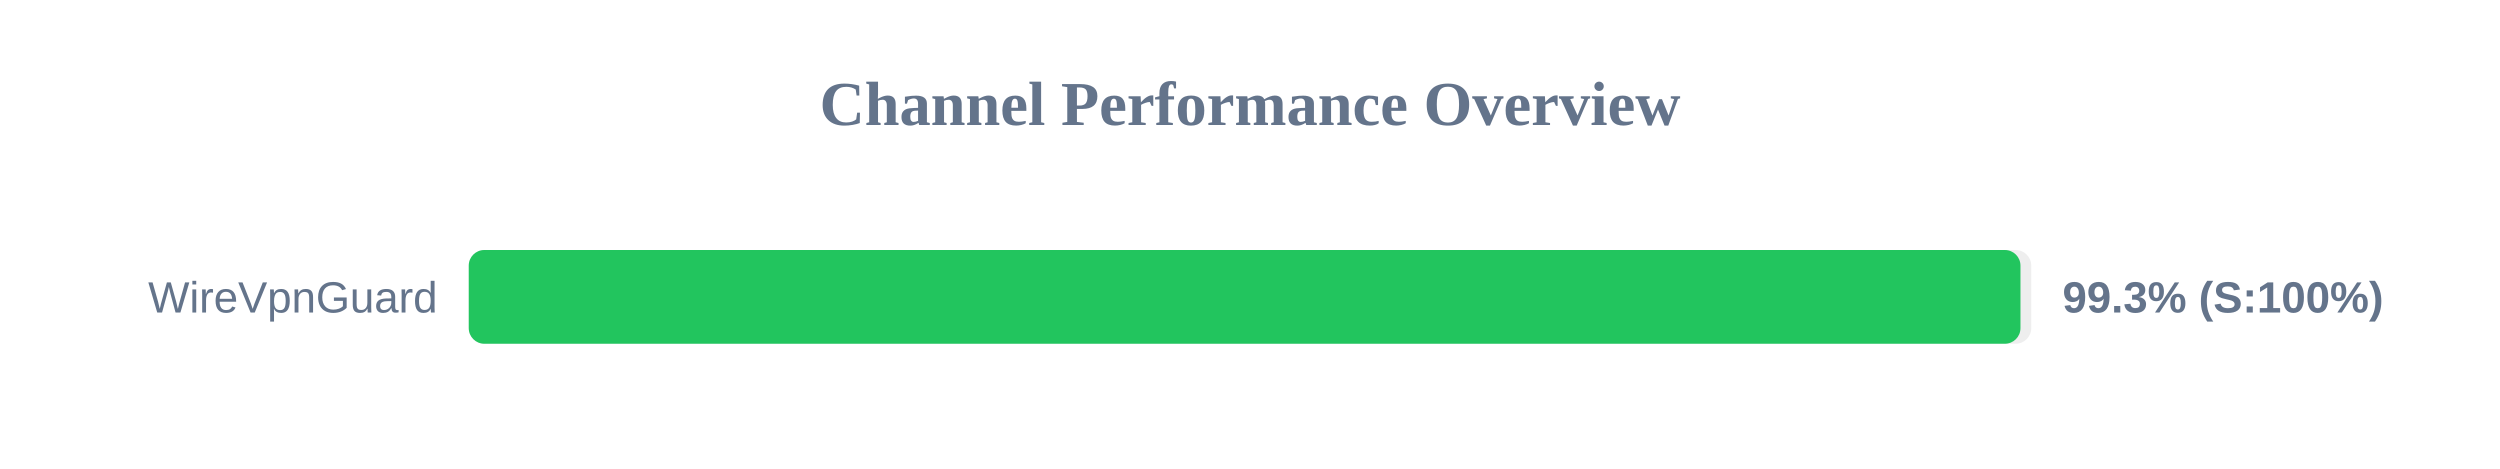
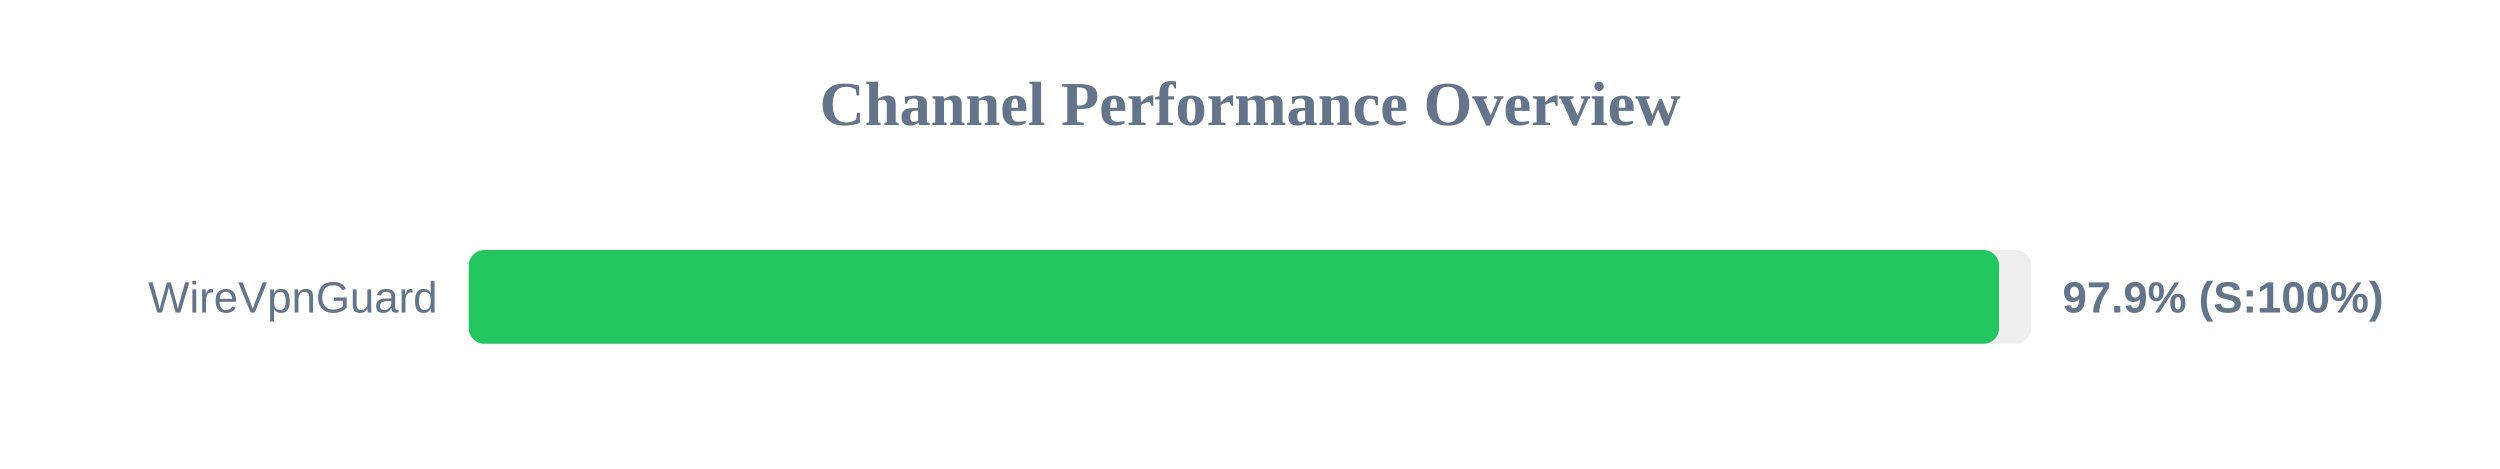
<svg xmlns="http://www.w3.org/2000/svg" width="800" height="150" version="1.1">
  <style>
        .row { font: 14px Arial; fill: #64748b; }
        .score { font: bold 14px Arial; fill: #64748b; }
    </style>
  <text x="400" y="40" text-anchor="middle" font-size="20px" font-weight="bold" fill="#64748b">Channel Performance Overview</text>
  <rect x="150" y="80" width="500" height="30" fill="#eee" rx="5" />
-   <rect x="150" y="80" width="496.55" height="30" fill="#22c55e" rx="5" />
+   <rect x="150" y="80" width="489.7" height="30" fill="#22c55e" rx="5" />
  <text x="140" y="100" text-anchor="end" class="row">WireVpnGuard</text>
-   <text x="660" y="100" text-anchor="start" class="score">99.3% (S:100%)</text>
+   <text x="660" y="100" text-anchor="start" class="score">97.9% (S:100%)</text>
</svg>
